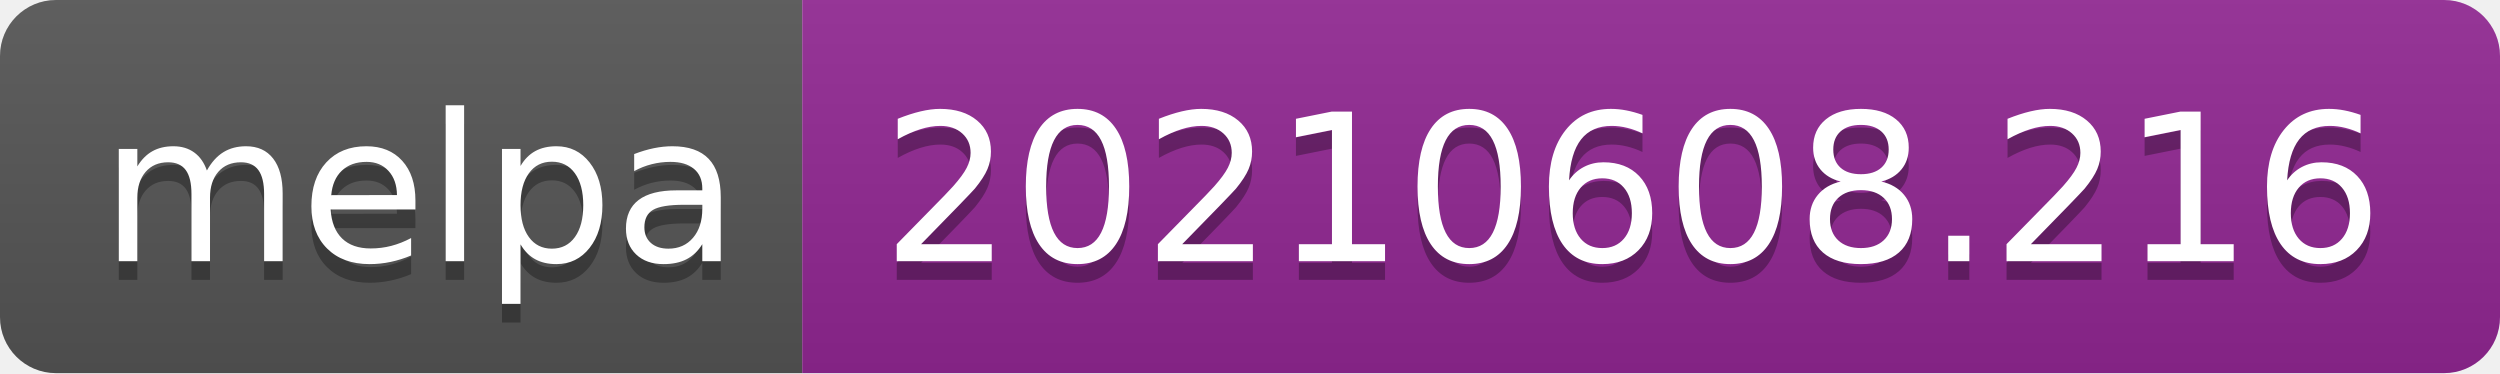
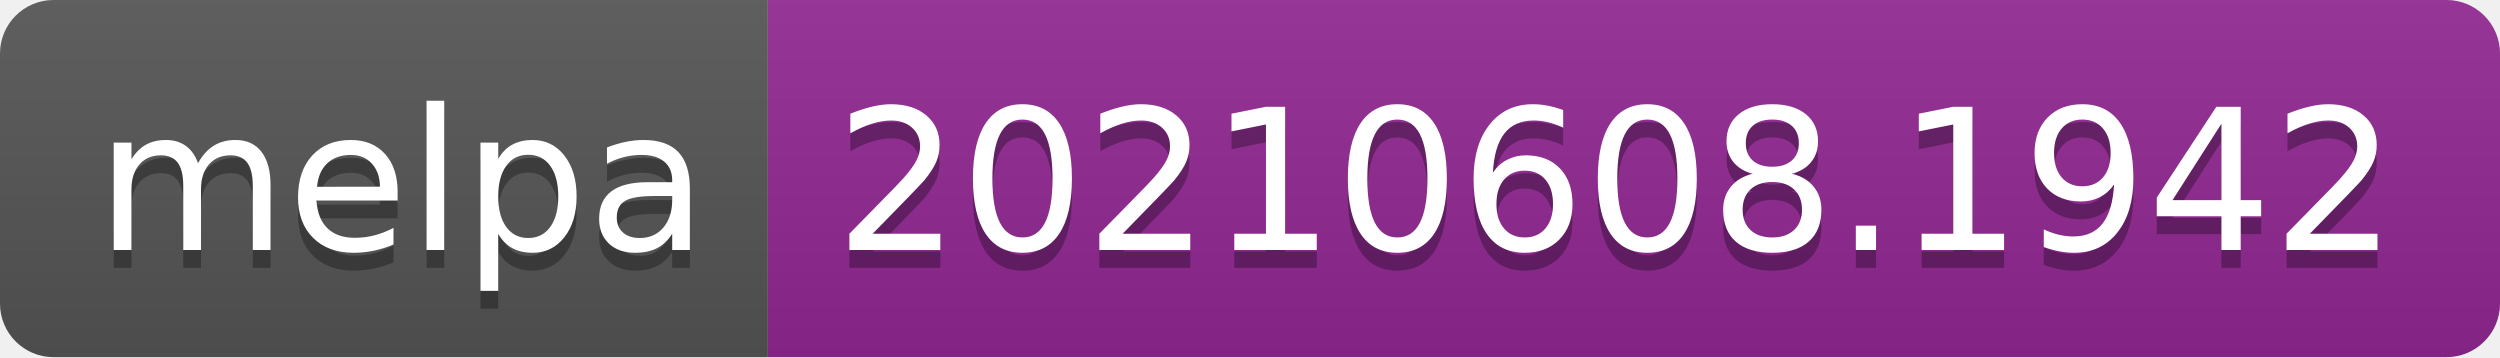
- <svg xmlns="http://www.w3.org/2000/svg" width="134" height="20" role="img" aria-label="melpa: 20210608.216">
+ <svg xmlns="http://www.w3.org/2000/svg" width="140" height="20" role="img" aria-label="melpa: 20210608.1942">
  <linearGradient id="s" x2="0" y2="100%">
    <stop offset="0" stop-color="#bbb" stop-opacity=".1" />
    <stop offset="1" stop-opacity=".1" />
  </linearGradient>
  <clipPath id="r">
-     <rect width="134" height="20" rx="3" fill="#fff" />
+     <rect width="140" height="20" rx="3" fill="#fff" />
  </clipPath>
  <g clip-path="url(#r)">
    <rect width="43" height="20" fill="#555" />
-     <rect x="43" width="91" height="20" fill="#922793" />
-     <rect width="134" height="20" fill="url(#s)" />
+     <rect x="43" width="97" height="20" fill="#922793" />
+     <rect width="140" height="20" fill="url(#s)" />
  </g>
  <g fill="#fff" text-anchor="middle" font-family="Verdana,Geneva,DejaVu Sans,sans-serif" text-rendering="geometricPrecision" font-size="110">
    <text aria-hidden="true" x="225" y="150" fill="#010101" fill-opacity=".3" transform="scale(.1)" textLength="330">melpa</text>
    <text x="225" y="140" transform="scale(.1)" fill="#fff" textLength="330">melpa</text>
-     <text aria-hidden="true" x="875" y="150" fill="#010101" fill-opacity=".3" transform="scale(.1)" textLength="810">20210608.216</text>
-     <text x="875" y="140" transform="scale(.1)" fill="#fff" textLength="810">20210608.216</text>
+     <text aria-hidden="true" x="905" y="150" fill="#010101" fill-opacity=".3" transform="scale(.1)" textLength="870">20210608.1942</text>
+     <text x="905" y="140" transform="scale(.1)" fill="#fff" textLength="870">20210608.1942</text>
  </g>
</svg>
